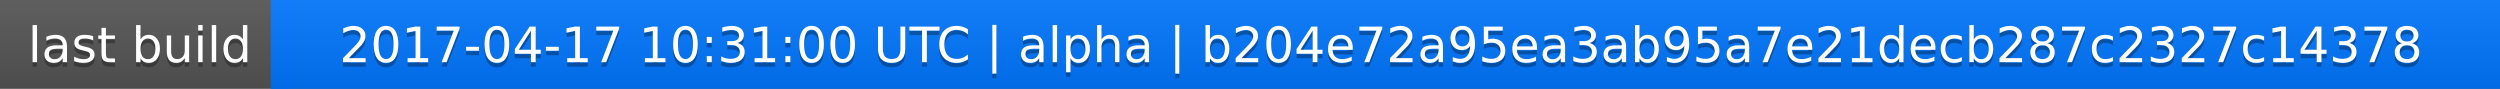
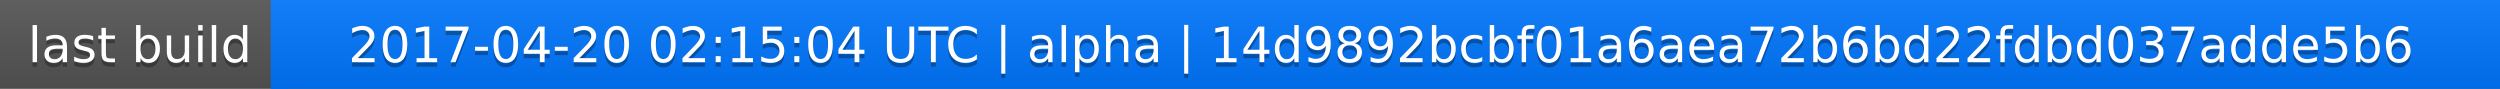
<svg xmlns="http://www.w3.org/2000/svg" width="563" height="20">
  <linearGradient id="a" x2="0" y2="100%">
    <stop offset="0" stop-color="#bbb" stop-opacity=".1" />
    <stop offset="1" stop-opacity=".1" />
  </linearGradient>
  <rect rx="0" width="563" height="20" fill="#555" />
  <rect rx="0" x="61" width="502" height="20" fill="#07f" />
  <path fill="#07f" d="M61 0h4v20h-4z" />
  <rect rx="0" width="563" height="20" fill="url(#a)" />
  <g fill="#fff" text-anchor="middle" font-family="DejaVu Sans,Verdana,Geneva,sans-serif" font-size="11">
    <text x="31.5" y="15" fill="#010101" fill-opacity=".3">last build</text>
    <text x="31.5" y="14">last build</text>
-     <text x="311" y="15" fill="#010101" fill-opacity=".3">2017-04-17 10:31:00 UTC | alpha | b204e72a95ea3ab95a7e21decb287c2327c14378</text>
-     <text x="311" y="14">2017-04-17 10:31:00 UTC | alpha | b204e72a95ea3ab95a7e21decb287c2327c14378</text>
+     <text x="311" y="15" fill="#010101" fill-opacity=".3">2017-04-20 02:15:04 UTC | alpha | 14d9892bcbf01a6aea72b6bd22fdbd037adde5b6</text>
+     <text x="311" y="14">2017-04-20 02:15:04 UTC | alpha | 14d9892bcbf01a6aea72b6bd22fdbd037adde5b6</text>
  </g>
</svg>
